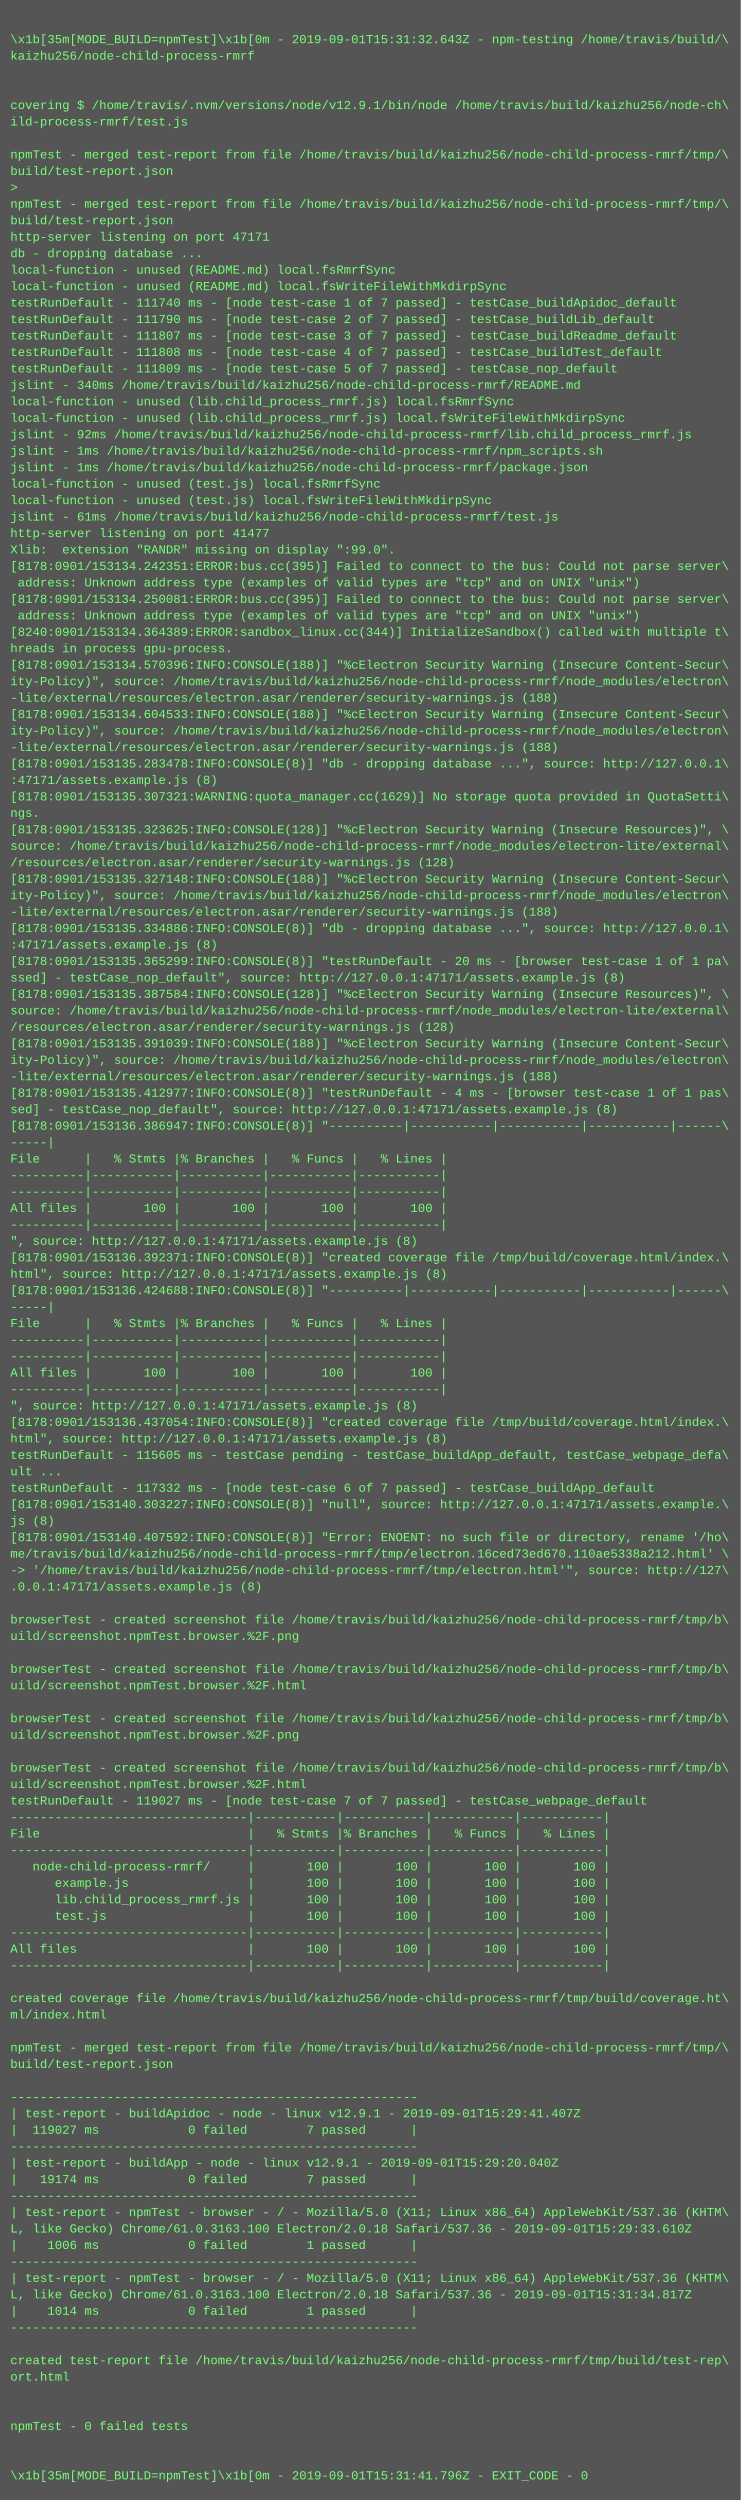
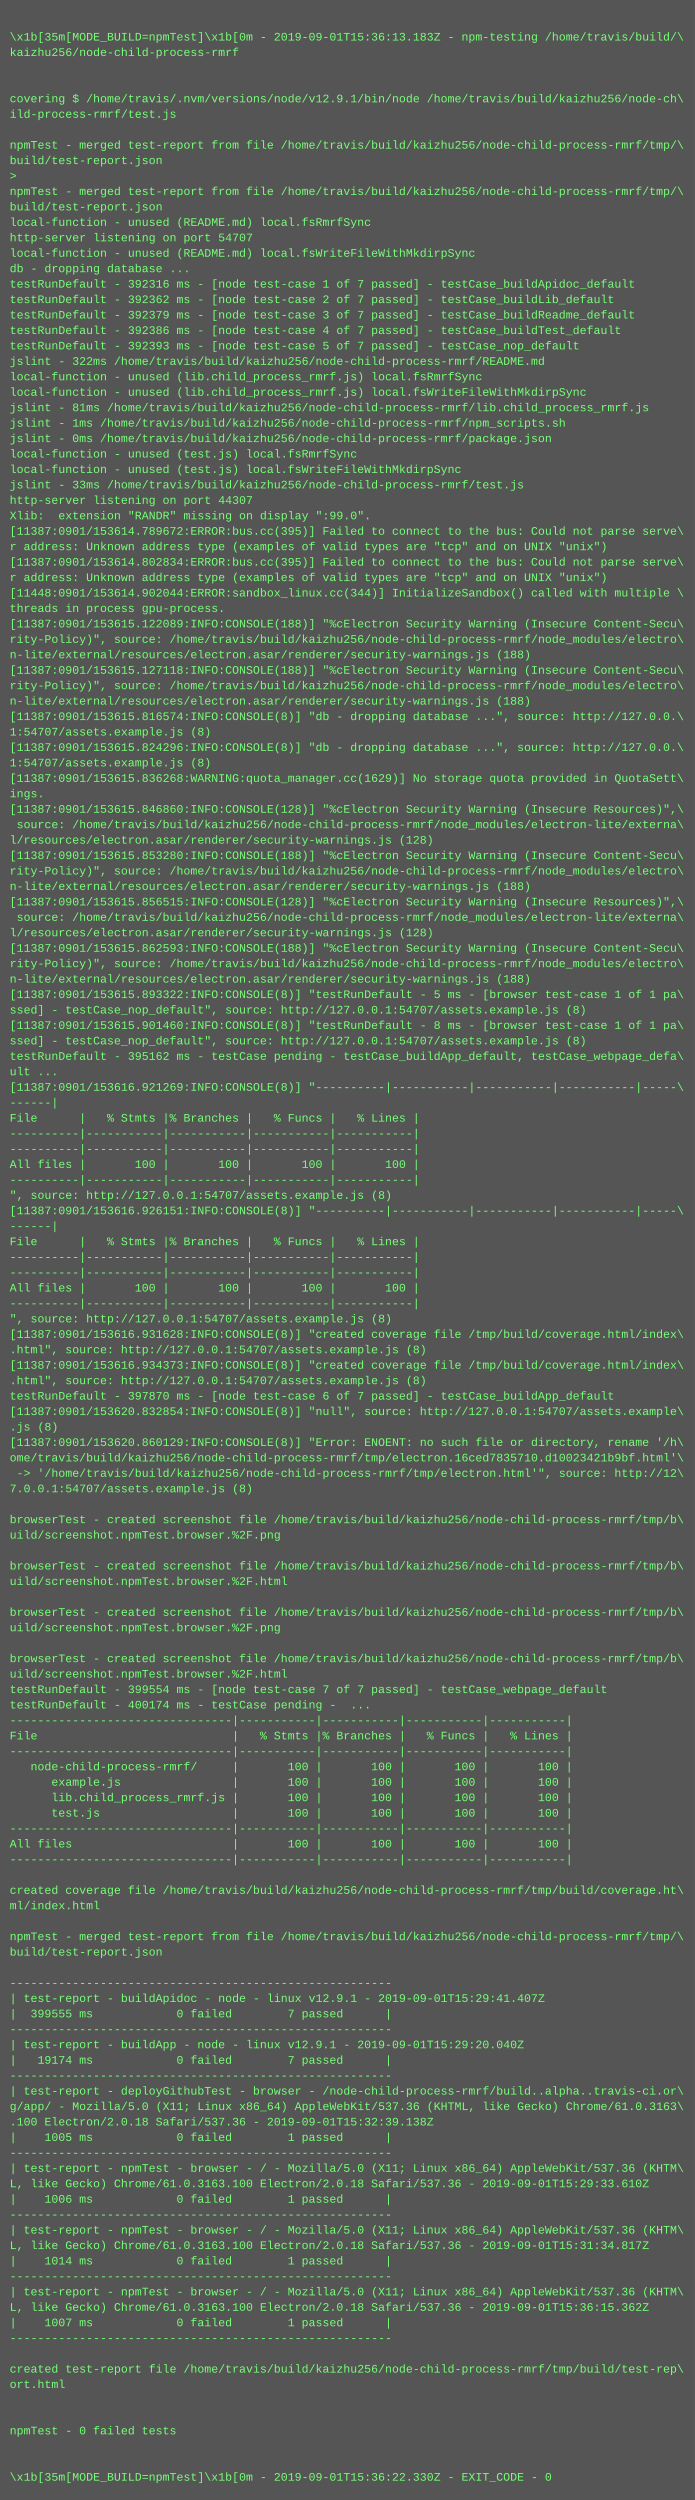
- <svg xmlns="http://www.w3.org/2000/svg" height="2430" width="720">
-   <rect height="2430" fill="#555" width="720" />
+ <svg xmlns="http://www.w3.org/2000/svg" height="2590" width="720">
+   <rect height="2590" fill="#555" width="720" />
  <text fill="#7f7" font-family="Courier New" font-size="12" xml:space="preserve">
    <tspan x="10" y="26" />
-     <tspan x="10" y="42">\x1b[35m[MODE_BUILD=npmTest]\x1b[0m - 2019-09-01T15:31:32.643Z - npm-testing /home/travis/build/\</tspan>
+     <tspan x="10" y="42">\x1b[35m[MODE_BUILD=npmTest]\x1b[0m - 2019-09-01T15:36:13.183Z - npm-testing /home/travis/build/\</tspan>
    <tspan x="10" y="58">kaizhu256/node-child-process-rmrf</tspan>
    <tspan x="10" y="74" />
    <tspan x="10" y="90" />
    <tspan x="10" y="106">covering $ /home/travis/.nvm/versions/node/v12.9.1/bin/node /home/travis/build/kaizhu256/node-ch\</tspan>
    <tspan x="10" y="122">ild-process-rmrf/test.js</tspan>
    <tspan x="10" y="138" />
    <tspan x="10" y="154">npmTest - merged test-report from file /home/travis/build/kaizhu256/node-child-process-rmrf/tmp/\</tspan>
    <tspan x="10" y="170">build/test-report.json</tspan>
    <tspan x="10" y="186">&gt; </tspan>
    <tspan x="10" y="202">npmTest - merged test-report from file /home/travis/build/kaizhu256/node-child-process-rmrf/tmp/\</tspan>
    <tspan x="10" y="218">build/test-report.json</tspan>
-     <tspan x="10" y="234">http-server listening on port 47171</tspan>
-     <tspan x="10" y="250">db - dropping database ...</tspan>
-     <tspan x="10" y="266">local-function - unused (README.md) local.fsRmrfSync</tspan>
-     <tspan x="10" y="282">local-function - unused (README.md) local.fsWriteFileWithMkdirpSync</tspan>
-     <tspan x="10" y="298">testRunDefault - 111740 ms - [node test-case 1 of 7 passed] - testCase_buildApidoc_default</tspan>
-     <tspan x="10" y="314">testRunDefault - 111790 ms - [node test-case 2 of 7 passed] - testCase_buildLib_default</tspan>
-     <tspan x="10" y="330">testRunDefault - 111807 ms - [node test-case 3 of 7 passed] - testCase_buildReadme_default</tspan>
-     <tspan x="10" y="346">testRunDefault - 111808 ms - [node test-case 4 of 7 passed] - testCase_buildTest_default</tspan>
-     <tspan x="10" y="362">testRunDefault - 111809 ms - [node test-case 5 of 7 passed] - testCase_nop_default</tspan>
-     <tspan x="10" y="378">jslint - 340ms /home/travis/build/kaizhu256/node-child-process-rmrf/README.md</tspan>
+     <tspan x="10" y="234">local-function - unused (README.md) local.fsRmrfSync</tspan>
+     <tspan x="10" y="250">http-server listening on port 54707</tspan>
+     <tspan x="10" y="266">local-function - unused (README.md) local.fsWriteFileWithMkdirpSync</tspan>
+     <tspan x="10" y="282">db - dropping database ...</tspan>
+     <tspan x="10" y="298">testRunDefault - 392316 ms - [node test-case 1 of 7 passed] - testCase_buildApidoc_default</tspan>
+     <tspan x="10" y="314">testRunDefault - 392362 ms - [node test-case 2 of 7 passed] - testCase_buildLib_default</tspan>
+     <tspan x="10" y="330">testRunDefault - 392379 ms - [node test-case 3 of 7 passed] - testCase_buildReadme_default</tspan>
+     <tspan x="10" y="346">testRunDefault - 392386 ms - [node test-case 4 of 7 passed] - testCase_buildTest_default</tspan>
+     <tspan x="10" y="362">testRunDefault - 392393 ms - [node test-case 5 of 7 passed] - testCase_nop_default</tspan>
+     <tspan x="10" y="378">jslint - 322ms /home/travis/build/kaizhu256/node-child-process-rmrf/README.md</tspan>
    <tspan x="10" y="394">local-function - unused (lib.child_process_rmrf.js) local.fsRmrfSync</tspan>
    <tspan x="10" y="410">local-function - unused (lib.child_process_rmrf.js) local.fsWriteFileWithMkdirpSync</tspan>
-     <tspan x="10" y="426">jslint - 92ms /home/travis/build/kaizhu256/node-child-process-rmrf/lib.child_process_rmrf.js</tspan>
+     <tspan x="10" y="426">jslint - 81ms /home/travis/build/kaizhu256/node-child-process-rmrf/lib.child_process_rmrf.js</tspan>
    <tspan x="10" y="442">jslint - 1ms /home/travis/build/kaizhu256/node-child-process-rmrf/npm_scripts.sh</tspan>
-     <tspan x="10" y="458">jslint - 1ms /home/travis/build/kaizhu256/node-child-process-rmrf/package.json</tspan>
+     <tspan x="10" y="458">jslint - 0ms /home/travis/build/kaizhu256/node-child-process-rmrf/package.json</tspan>
    <tspan x="10" y="474">local-function - unused (test.js) local.fsRmrfSync</tspan>
    <tspan x="10" y="490">local-function - unused (test.js) local.fsWriteFileWithMkdirpSync</tspan>
-     <tspan x="10" y="506">jslint - 61ms /home/travis/build/kaizhu256/node-child-process-rmrf/test.js</tspan>
-     <tspan x="10" y="522">http-server listening on port 41477</tspan>
+     <tspan x="10" y="506">jslint - 33ms /home/travis/build/kaizhu256/node-child-process-rmrf/test.js</tspan>
+     <tspan x="10" y="522">http-server listening on port 44307</tspan>
    <tspan x="10" y="538">Xlib:  extension "RANDR" missing on display ":99.0".</tspan>
-     <tspan x="10" y="554">[8178:0901/153134.242351:ERROR:bus.cc(395)] Failed to connect to the bus: Could not parse server\</tspan>
-     <tspan x="10" y="570"> address: Unknown address type (examples of valid types are "tcp" and on UNIX "unix")</tspan>
-     <tspan x="10" y="586">[8178:0901/153134.250081:ERROR:bus.cc(395)] Failed to connect to the bus: Could not parse server\</tspan>
-     <tspan x="10" y="602"> address: Unknown address type (examples of valid types are "tcp" and on UNIX "unix")</tspan>
-     <tspan x="10" y="618">[8240:0901/153134.364389:ERROR:sandbox_linux.cc(344)] InitializeSandbox() called with multiple t\</tspan>
-     <tspan x="10" y="634">hreads in process gpu-process.</tspan>
-     <tspan x="10" y="650">[8178:0901/153134.570396:INFO:CONSOLE(188)] "%cElectron Security Warning (Insecure Content-Secur\</tspan>
-     <tspan x="10" y="666">ity-Policy)", source: /home/travis/build/kaizhu256/node-child-process-rmrf/node_modules/electron\</tspan>
-     <tspan x="10" y="682">-lite/external/resources/electron.asar/renderer/security-warnings.js (188)</tspan>
-     <tspan x="10" y="698">[8178:0901/153134.604533:INFO:CONSOLE(188)] "%cElectron Security Warning (Insecure Content-Secur\</tspan>
-     <tspan x="10" y="714">ity-Policy)", source: /home/travis/build/kaizhu256/node-child-process-rmrf/node_modules/electron\</tspan>
-     <tspan x="10" y="730">-lite/external/resources/electron.asar/renderer/security-warnings.js (188)</tspan>
-     <tspan x="10" y="746">[8178:0901/153135.283478:INFO:CONSOLE(8)] "db - dropping database ...", source: http://127.0.0.1\</tspan>
-     <tspan x="10" y="762">:47171/assets.example.js (8)</tspan>
-     <tspan x="10" y="778">[8178:0901/153135.307321:WARNING:quota_manager.cc(1629)] No storage quota provided in QuotaSetti\</tspan>
-     <tspan x="10" y="794">ngs.</tspan>
-     <tspan x="10" y="810">[8178:0901/153135.323625:INFO:CONSOLE(128)] "%cElectron Security Warning (Insecure Resources)", \</tspan>
-     <tspan x="10" y="826">source: /home/travis/build/kaizhu256/node-child-process-rmrf/node_modules/electron-lite/external\</tspan>
-     <tspan x="10" y="842">/resources/electron.asar/renderer/security-warnings.js (128)</tspan>
-     <tspan x="10" y="858">[8178:0901/153135.327148:INFO:CONSOLE(188)] "%cElectron Security Warning (Insecure Content-Secur\</tspan>
-     <tspan x="10" y="874">ity-Policy)", source: /home/travis/build/kaizhu256/node-child-process-rmrf/node_modules/electron\</tspan>
-     <tspan x="10" y="890">-lite/external/resources/electron.asar/renderer/security-warnings.js (188)</tspan>
-     <tspan x="10" y="906">[8178:0901/153135.334886:INFO:CONSOLE(8)] "db - dropping database ...", source: http://127.0.0.1\</tspan>
-     <tspan x="10" y="922">:47171/assets.example.js (8)</tspan>
-     <tspan x="10" y="938">[8178:0901/153135.365299:INFO:CONSOLE(8)] "testRunDefault - 20 ms - [browser test-case 1 of 1 pa\</tspan>
-     <tspan x="10" y="954">ssed] - testCase_nop_default", source: http://127.0.0.1:47171/assets.example.js (8)</tspan>
-     <tspan x="10" y="970">[8178:0901/153135.387584:INFO:CONSOLE(128)] "%cElectron Security Warning (Insecure Resources)", \</tspan>
-     <tspan x="10" y="986">source: /home/travis/build/kaizhu256/node-child-process-rmrf/node_modules/electron-lite/external\</tspan>
-     <tspan x="10" y="1002">/resources/electron.asar/renderer/security-warnings.js (128)</tspan>
-     <tspan x="10" y="1018">[8178:0901/153135.391039:INFO:CONSOLE(188)] "%cElectron Security Warning (Insecure Content-Secur\</tspan>
-     <tspan x="10" y="1034">ity-Policy)", source: /home/travis/build/kaizhu256/node-child-process-rmrf/node_modules/electron\</tspan>
-     <tspan x="10" y="1050">-lite/external/resources/electron.asar/renderer/security-warnings.js (188)</tspan>
-     <tspan x="10" y="1066">[8178:0901/153135.412977:INFO:CONSOLE(8)] "testRunDefault - 4 ms - [browser test-case 1 of 1 pas\</tspan>
-     <tspan x="10" y="1082">sed] - testCase_nop_default", source: http://127.0.0.1:47171/assets.example.js (8)</tspan>
-     <tspan x="10" y="1098">[8178:0901/153136.386947:INFO:CONSOLE(8)] "----------|-----------|-----------|-----------|------\</tspan>
-     <tspan x="10" y="1114">-----|</tspan>
-     <tspan x="10" y="1130">File      |   % Stmts |% Branches |   % Funcs |   % Lines |</tspan>
-     <tspan x="10" y="1146">----------|-----------|-----------|-----------|-----------|</tspan>
-     <tspan x="10" y="1162">----------|-----------|-----------|-----------|-----------|</tspan>
-     <tspan x="10" y="1178">All files |       100 |       100 |       100 |       100 |</tspan>
+     <tspan x="10" y="554">[11387:0901/153614.789672:ERROR:bus.cc(395)] Failed to connect to the bus: Could not parse serve\</tspan>
+     <tspan x="10" y="570">r address: Unknown address type (examples of valid types are "tcp" and on UNIX "unix")</tspan>
+     <tspan x="10" y="586">[11387:0901/153614.802834:ERROR:bus.cc(395)] Failed to connect to the bus: Could not parse serve\</tspan>
+     <tspan x="10" y="602">r address: Unknown address type (examples of valid types are "tcp" and on UNIX "unix")</tspan>
+     <tspan x="10" y="618">[11448:0901/153614.902044:ERROR:sandbox_linux.cc(344)] InitializeSandbox() called with multiple \</tspan>
+     <tspan x="10" y="634">threads in process gpu-process.</tspan>
+     <tspan x="10" y="650">[11387:0901/153615.122089:INFO:CONSOLE(188)] "%cElectron Security Warning (Insecure Content-Secu\</tspan>
+     <tspan x="10" y="666">rity-Policy)", source: /home/travis/build/kaizhu256/node-child-process-rmrf/node_modules/electro\</tspan>
+     <tspan x="10" y="682">n-lite/external/resources/electron.asar/renderer/security-warnings.js (188)</tspan>
+     <tspan x="10" y="698">[11387:0901/153615.127118:INFO:CONSOLE(188)] "%cElectron Security Warning (Insecure Content-Secu\</tspan>
+     <tspan x="10" y="714">rity-Policy)", source: /home/travis/build/kaizhu256/node-child-process-rmrf/node_modules/electro\</tspan>
+     <tspan x="10" y="730">n-lite/external/resources/electron.asar/renderer/security-warnings.js (188)</tspan>
+     <tspan x="10" y="746">[11387:0901/153615.816574:INFO:CONSOLE(8)] "db - dropping database ...", source: http://127.0.0.\</tspan>
+     <tspan x="10" y="762">1:54707/assets.example.js (8)</tspan>
+     <tspan x="10" y="778">[11387:0901/153615.824296:INFO:CONSOLE(8)] "db - dropping database ...", source: http://127.0.0.\</tspan>
+     <tspan x="10" y="794">1:54707/assets.example.js (8)</tspan>
+     <tspan x="10" y="810">[11387:0901/153615.836268:WARNING:quota_manager.cc(1629)] No storage quota provided in QuotaSett\</tspan>
+     <tspan x="10" y="826">ings.</tspan>
+     <tspan x="10" y="842">[11387:0901/153615.846860:INFO:CONSOLE(128)] "%cElectron Security Warning (Insecure Resources)",\</tspan>
+     <tspan x="10" y="858"> source: /home/travis/build/kaizhu256/node-child-process-rmrf/node_modules/electron-lite/externa\</tspan>
+     <tspan x="10" y="874">l/resources/electron.asar/renderer/security-warnings.js (128)</tspan>
+     <tspan x="10" y="890">[11387:0901/153615.853280:INFO:CONSOLE(188)] "%cElectron Security Warning (Insecure Content-Secu\</tspan>
+     <tspan x="10" y="906">rity-Policy)", source: /home/travis/build/kaizhu256/node-child-process-rmrf/node_modules/electro\</tspan>
+     <tspan x="10" y="922">n-lite/external/resources/electron.asar/renderer/security-warnings.js (188)</tspan>
+     <tspan x="10" y="938">[11387:0901/153615.856515:INFO:CONSOLE(128)] "%cElectron Security Warning (Insecure Resources)",\</tspan>
+     <tspan x="10" y="954"> source: /home/travis/build/kaizhu256/node-child-process-rmrf/node_modules/electron-lite/externa\</tspan>
+     <tspan x="10" y="970">l/resources/electron.asar/renderer/security-warnings.js (128)</tspan>
+     <tspan x="10" y="986">[11387:0901/153615.862593:INFO:CONSOLE(188)] "%cElectron Security Warning (Insecure Content-Secu\</tspan>
+     <tspan x="10" y="1002">rity-Policy)", source: /home/travis/build/kaizhu256/node-child-process-rmrf/node_modules/electro\</tspan>
+     <tspan x="10" y="1018">n-lite/external/resources/electron.asar/renderer/security-warnings.js (188)</tspan>
+     <tspan x="10" y="1034">[11387:0901/153615.893322:INFO:CONSOLE(8)] "testRunDefault - 5 ms - [browser test-case 1 of 1 pa\</tspan>
+     <tspan x="10" y="1050">ssed] - testCase_nop_default", source: http://127.0.0.1:54707/assets.example.js (8)</tspan>
+     <tspan x="10" y="1066">[11387:0901/153615.901460:INFO:CONSOLE(8)] "testRunDefault - 8 ms - [browser test-case 1 of 1 pa\</tspan>
+     <tspan x="10" y="1082">ssed] - testCase_nop_default", source: http://127.0.0.1:54707/assets.example.js (8)</tspan>
+     <tspan x="10" y="1098">testRunDefault - 395162 ms - testCase pending - testCase_buildApp_default, testCase_webpage_defa\</tspan>
+     <tspan x="10" y="1114">ult ...</tspan>
+     <tspan x="10" y="1130">[11387:0901/153616.921269:INFO:CONSOLE(8)] "----------|-----------|-----------|-----------|-----\</tspan>
+     <tspan x="10" y="1146">------|</tspan>
+     <tspan x="10" y="1162">File      |   % Stmts |% Branches |   % Funcs |   % Lines |</tspan>
+     <tspan x="10" y="1178">----------|-----------|-----------|-----------|-----------|</tspan>
    <tspan x="10" y="1194">----------|-----------|-----------|-----------|-----------|</tspan>
-     <tspan x="10" y="1210">", source: http://127.0.0.1:47171/assets.example.js (8)</tspan>
-     <tspan x="10" y="1226">[8178:0901/153136.392371:INFO:CONSOLE(8)] "created coverage file /tmp/build/coverage.html/index.\</tspan>
-     <tspan x="10" y="1242">html", source: http://127.0.0.1:47171/assets.example.js (8)</tspan>
-     <tspan x="10" y="1258">[8178:0901/153136.424688:INFO:CONSOLE(8)] "----------|-----------|-----------|-----------|------\</tspan>
-     <tspan x="10" y="1274">-----|</tspan>
+     <tspan x="10" y="1210">All files |       100 |       100 |       100 |       100 |</tspan>
+     <tspan x="10" y="1226">----------|-----------|-----------|-----------|-----------|</tspan>
+     <tspan x="10" y="1242">", source: http://127.0.0.1:54707/assets.example.js (8)</tspan>
+     <tspan x="10" y="1258">[11387:0901/153616.926151:INFO:CONSOLE(8)] "----------|-----------|-----------|-----------|-----\</tspan>
+     <tspan x="10" y="1274">------|</tspan>
    <tspan x="10" y="1290">File      |   % Stmts |% Branches |   % Funcs |   % Lines |</tspan>
    <tspan x="10" y="1306">----------|-----------|-----------|-----------|-----------|</tspan>
    <tspan x="10" y="1322">----------|-----------|-----------|-----------|-----------|</tspan>
    <tspan x="10" y="1338">All files |       100 |       100 |       100 |       100 |</tspan>
    <tspan x="10" y="1354">----------|-----------|-----------|-----------|-----------|</tspan>
-     <tspan x="10" y="1370">", source: http://127.0.0.1:47171/assets.example.js (8)</tspan>
-     <tspan x="10" y="1386">[8178:0901/153136.437054:INFO:CONSOLE(8)] "created coverage file /tmp/build/coverage.html/index.\</tspan>
-     <tspan x="10" y="1402">html", source: http://127.0.0.1:47171/assets.example.js (8)</tspan>
-     <tspan x="10" y="1418">testRunDefault - 115605 ms - testCase pending - testCase_buildApp_default, testCase_webpage_defa\</tspan>
-     <tspan x="10" y="1434">ult ...</tspan>
-     <tspan x="10" y="1450">testRunDefault - 117332 ms - [node test-case 6 of 7 passed] - testCase_buildApp_default</tspan>
-     <tspan x="10" y="1466">[8178:0901/153140.303227:INFO:CONSOLE(8)] "null", source: http://127.0.0.1:47171/assets.example.\</tspan>
-     <tspan x="10" y="1482">js (8)</tspan>
-     <tspan x="10" y="1498">[8178:0901/153140.407592:INFO:CONSOLE(8)] "Error: ENOENT: no such file or directory, rename '/ho\</tspan>
-     <tspan x="10" y="1514">me/travis/build/kaizhu256/node-child-process-rmrf/tmp/electron.16ced73ed670.110ae5338a212.html' \</tspan>
-     <tspan x="10" y="1530">-&gt; '/home/travis/build/kaizhu256/node-child-process-rmrf/tmp/electron.html'", source: http://127\</tspan>
-     <tspan x="10" y="1546">.0.0.1:47171/assets.example.js (8)</tspan>
+     <tspan x="10" y="1370">", source: http://127.0.0.1:54707/assets.example.js (8)</tspan>
+     <tspan x="10" y="1386">[11387:0901/153616.931628:INFO:CONSOLE(8)] "created coverage file /tmp/build/coverage.html/index\</tspan>
+     <tspan x="10" y="1402">.html", source: http://127.0.0.1:54707/assets.example.js (8)</tspan>
+     <tspan x="10" y="1418">[11387:0901/153616.934373:INFO:CONSOLE(8)] "created coverage file /tmp/build/coverage.html/index\</tspan>
+     <tspan x="10" y="1434">.html", source: http://127.0.0.1:54707/assets.example.js (8)</tspan>
+     <tspan x="10" y="1450">testRunDefault - 397870 ms - [node test-case 6 of 7 passed] - testCase_buildApp_default</tspan>
+     <tspan x="10" y="1466">[11387:0901/153620.832854:INFO:CONSOLE(8)] "null", source: http://127.0.0.1:54707/assets.example\</tspan>
+     <tspan x="10" y="1482">.js (8)</tspan>
+     <tspan x="10" y="1498">[11387:0901/153620.860129:INFO:CONSOLE(8)] "Error: ENOENT: no such file or directory, rename '/h\</tspan>
+     <tspan x="10" y="1514">ome/travis/build/kaizhu256/node-child-process-rmrf/tmp/electron.16ced7835710.d10023421b9bf.html'\</tspan>
+     <tspan x="10" y="1530"> -&gt; '/home/travis/build/kaizhu256/node-child-process-rmrf/tmp/electron.html'", source: http://12\</tspan>
+     <tspan x="10" y="1546">7.0.0.1:54707/assets.example.js (8)</tspan>
    <tspan x="10" y="1562" />
    <tspan x="10" y="1578">browserTest - created screenshot file /home/travis/build/kaizhu256/node-child-process-rmrf/tmp/b\</tspan>
    <tspan x="10" y="1594">uild/screenshot.npmTest.browser.%2F.png</tspan>
    <tspan x="10" y="1610" />
    <tspan x="10" y="1626">browserTest - created screenshot file /home/travis/build/kaizhu256/node-child-process-rmrf/tmp/b\</tspan>
    <tspan x="10" y="1642">uild/screenshot.npmTest.browser.%2F.html</tspan>
    <tspan x="10" y="1658" />
    <tspan x="10" y="1674">browserTest - created screenshot file /home/travis/build/kaizhu256/node-child-process-rmrf/tmp/b\</tspan>
    <tspan x="10" y="1690">uild/screenshot.npmTest.browser.%2F.png</tspan>
    <tspan x="10" y="1706" />
    <tspan x="10" y="1722">browserTest - created screenshot file /home/travis/build/kaizhu256/node-child-process-rmrf/tmp/b\</tspan>
    <tspan x="10" y="1738">uild/screenshot.npmTest.browser.%2F.html</tspan>
-     <tspan x="10" y="1754">testRunDefault - 119027 ms - [node test-case 7 of 7 passed] - testCase_webpage_default</tspan>
-     <tspan x="10" y="1770">--------------------------------|-----------|-----------|-----------|-----------|</tspan>
-     <tspan x="10" y="1786">File                            |   % Stmts |% Branches |   % Funcs |   % Lines |</tspan>
-     <tspan x="10" y="1802">--------------------------------|-----------|-----------|-----------|-----------|</tspan>
-     <tspan x="10" y="1818">   node-child-process-rmrf/     |       100 |       100 |       100 |       100 |</tspan>
-     <tspan x="10" y="1834">      example.js                |       100 |       100 |       100 |       100 |</tspan>
-     <tspan x="10" y="1850">      lib.child_process_rmrf.js |       100 |       100 |       100 |       100 |</tspan>
-     <tspan x="10" y="1866">      test.js                   |       100 |       100 |       100 |       100 |</tspan>
-     <tspan x="10" y="1882">--------------------------------|-----------|-----------|-----------|-----------|</tspan>
-     <tspan x="10" y="1898">All files                       |       100 |       100 |       100 |       100 |</tspan>
-     <tspan x="10" y="1914">--------------------------------|-----------|-----------|-----------|-----------|</tspan>
-     <tspan x="10" y="1930" />
-     <tspan x="10" y="1946">created coverage file /home/travis/build/kaizhu256/node-child-process-rmrf/tmp/build/coverage.ht\</tspan>
-     <tspan x="10" y="1962">ml/index.html</tspan>
-     <tspan x="10" y="1978" />
-     <tspan x="10" y="1994">npmTest - merged test-report from file /home/travis/build/kaizhu256/node-child-process-rmrf/tmp/\</tspan>
-     <tspan x="10" y="2010">build/test-report.json</tspan>
-     <tspan x="10" y="2026" />
-     <tspan x="10" y="2042">-------------------------------------------------------</tspan>
-     <tspan x="10" y="2058">| test-report - buildApidoc - node - linux v12.9.1 - 2019-09-01T15:29:41.407Z</tspan>
-     <tspan x="10" y="2074">|  119027 ms            0 failed        7 passed      |</tspan>
-     <tspan x="10" y="2090">-------------------------------------------------------</tspan>
-     <tspan x="10" y="2106">| test-report - buildApp - node - linux v12.9.1 - 2019-09-01T15:29:20.040Z</tspan>
-     <tspan x="10" y="2122">|   19174 ms            0 failed        7 passed      |</tspan>
-     <tspan x="10" y="2138">-------------------------------------------------------</tspan>
-     <tspan x="10" y="2154">| test-report - npmTest - browser - / - Mozilla/5.0 (X11; Linux x86_64) AppleWebKit/537.36 (KHTM\</tspan>
-     <tspan x="10" y="2170">L, like Gecko) Chrome/61.0.3163.100 Electron/2.0.18 Safari/537.36 - 2019-09-01T15:29:33.610Z</tspan>
-     <tspan x="10" y="2186">|    1006 ms            0 failed        1 passed      |</tspan>
-     <tspan x="10" y="2202">-------------------------------------------------------</tspan>
-     <tspan x="10" y="2218">| test-report - npmTest - browser - / - Mozilla/5.0 (X11; Linux x86_64) AppleWebKit/537.36 (KHTM\</tspan>
-     <tspan x="10" y="2234">L, like Gecko) Chrome/61.0.3163.100 Electron/2.0.18 Safari/537.36 - 2019-09-01T15:31:34.817Z</tspan>
-     <tspan x="10" y="2250">|    1014 ms            0 failed        1 passed      |</tspan>
-     <tspan x="10" y="2266">-------------------------------------------------------</tspan>
-     <tspan x="10" y="2282" />
-     <tspan x="10" y="2298">created test-report file /home/travis/build/kaizhu256/node-child-process-rmrf/tmp/build/test-rep\</tspan>
-     <tspan x="10" y="2314">ort.html</tspan>
-     <tspan x="10" y="2330" />
-     <tspan x="10" y="2346" />
-     <tspan x="10" y="2362">npmTest - 0 failed tests</tspan>
-     <tspan x="10" y="2378" />
-     <tspan x="10" y="2394" />
-     <tspan x="10" y="2410">\x1b[35m[MODE_BUILD=npmTest]\x1b[0m - 2019-09-01T15:31:41.796Z - EXIT_CODE - 0</tspan>
+     <tspan x="10" y="1754">testRunDefault - 399554 ms - [node test-case 7 of 7 passed] - testCase_webpage_default</tspan>
+     <tspan x="10" y="1770">testRunDefault - 400174 ms - testCase pending -  ...</tspan>
+     <tspan x="10" y="1786">--------------------------------|-----------|-----------|-----------|-----------|</tspan>
+     <tspan x="10" y="1802">File                            |   % Stmts |% Branches |   % Funcs |   % Lines |</tspan>
+     <tspan x="10" y="1818">--------------------------------|-----------|-----------|-----------|-----------|</tspan>
+     <tspan x="10" y="1834">   node-child-process-rmrf/     |       100 |       100 |       100 |       100 |</tspan>
+     <tspan x="10" y="1850">      example.js                |       100 |       100 |       100 |       100 |</tspan>
+     <tspan x="10" y="1866">      lib.child_process_rmrf.js |       100 |       100 |       100 |       100 |</tspan>
+     <tspan x="10" y="1882">      test.js                   |       100 |       100 |       100 |       100 |</tspan>
+     <tspan x="10" y="1898">--------------------------------|-----------|-----------|-----------|-----------|</tspan>
+     <tspan x="10" y="1914">All files                       |       100 |       100 |       100 |       100 |</tspan>
+     <tspan x="10" y="1930">--------------------------------|-----------|-----------|-----------|-----------|</tspan>
+     <tspan x="10" y="1946" />
+     <tspan x="10" y="1962">created coverage file /home/travis/build/kaizhu256/node-child-process-rmrf/tmp/build/coverage.ht\</tspan>
+     <tspan x="10" y="1978">ml/index.html</tspan>
+     <tspan x="10" y="1994" />
+     <tspan x="10" y="2010">npmTest - merged test-report from file /home/travis/build/kaizhu256/node-child-process-rmrf/tmp/\</tspan>
+     <tspan x="10" y="2026">build/test-report.json</tspan>
+     <tspan x="10" y="2042" />
+     <tspan x="10" y="2058">-------------------------------------------------------</tspan>
+     <tspan x="10" y="2074">| test-report - buildApidoc - node - linux v12.9.1 - 2019-09-01T15:29:41.407Z</tspan>
+     <tspan x="10" y="2090">|  399555 ms            0 failed        7 passed      |</tspan>
+     <tspan x="10" y="2106">-------------------------------------------------------</tspan>
+     <tspan x="10" y="2122">| test-report - buildApp - node - linux v12.9.1 - 2019-09-01T15:29:20.040Z</tspan>
+     <tspan x="10" y="2138">|   19174 ms            0 failed        7 passed      |</tspan>
+     <tspan x="10" y="2154">-------------------------------------------------------</tspan>
+     <tspan x="10" y="2170">| test-report - deployGithubTest - browser - /node-child-process-rmrf/build..alpha..travis-ci.or\</tspan>
+     <tspan x="10" y="2186">g/app/ - Mozilla/5.0 (X11; Linux x86_64) AppleWebKit/537.36 (KHTML, like Gecko) Chrome/61.0.3163\</tspan>
+     <tspan x="10" y="2202">.100 Electron/2.0.18 Safari/537.36 - 2019-09-01T15:32:39.138Z</tspan>
+     <tspan x="10" y="2218">|    1005 ms            0 failed        1 passed      |</tspan>
+     <tspan x="10" y="2234">-------------------------------------------------------</tspan>
+     <tspan x="10" y="2250">| test-report - npmTest - browser - / - Mozilla/5.0 (X11; Linux x86_64) AppleWebKit/537.36 (KHTM\</tspan>
+     <tspan x="10" y="2266">L, like Gecko) Chrome/61.0.3163.100 Electron/2.0.18 Safari/537.36 - 2019-09-01T15:29:33.610Z</tspan>
+     <tspan x="10" y="2282">|    1006 ms            0 failed        1 passed      |</tspan>
+     <tspan x="10" y="2298">-------------------------------------------------------</tspan>
+     <tspan x="10" y="2314">| test-report - npmTest - browser - / - Mozilla/5.0 (X11; Linux x86_64) AppleWebKit/537.36 (KHTM\</tspan>
+     <tspan x="10" y="2330">L, like Gecko) Chrome/61.0.3163.100 Electron/2.0.18 Safari/537.36 - 2019-09-01T15:31:34.817Z</tspan>
+     <tspan x="10" y="2346">|    1014 ms            0 failed        1 passed      |</tspan>
+     <tspan x="10" y="2362">-------------------------------------------------------</tspan>
+     <tspan x="10" y="2378">| test-report - npmTest - browser - / - Mozilla/5.0 (X11; Linux x86_64) AppleWebKit/537.36 (KHTM\</tspan>
+     <tspan x="10" y="2394">L, like Gecko) Chrome/61.0.3163.100 Electron/2.0.18 Safari/537.36 - 2019-09-01T15:36:15.362Z</tspan>
+     <tspan x="10" y="2410">|    1007 ms            0 failed        1 passed      |</tspan>
+     <tspan x="10" y="2426">-------------------------------------------------------</tspan>
+     <tspan x="10" y="2442" />
+     <tspan x="10" y="2458">created test-report file /home/travis/build/kaizhu256/node-child-process-rmrf/tmp/build/test-rep\</tspan>
+     <tspan x="10" y="2474">ort.html</tspan>
+     <tspan x="10" y="2490" />
+     <tspan x="10" y="2506" />
+     <tspan x="10" y="2522">npmTest - 0 failed tests</tspan>
+     <tspan x="10" y="2538" />
+     <tspan x="10" y="2554" />
+     <tspan x="10" y="2570">\x1b[35m[MODE_BUILD=npmTest]\x1b[0m - 2019-09-01T15:36:22.330Z - EXIT_CODE - 0</tspan>
  </text>
</svg>
